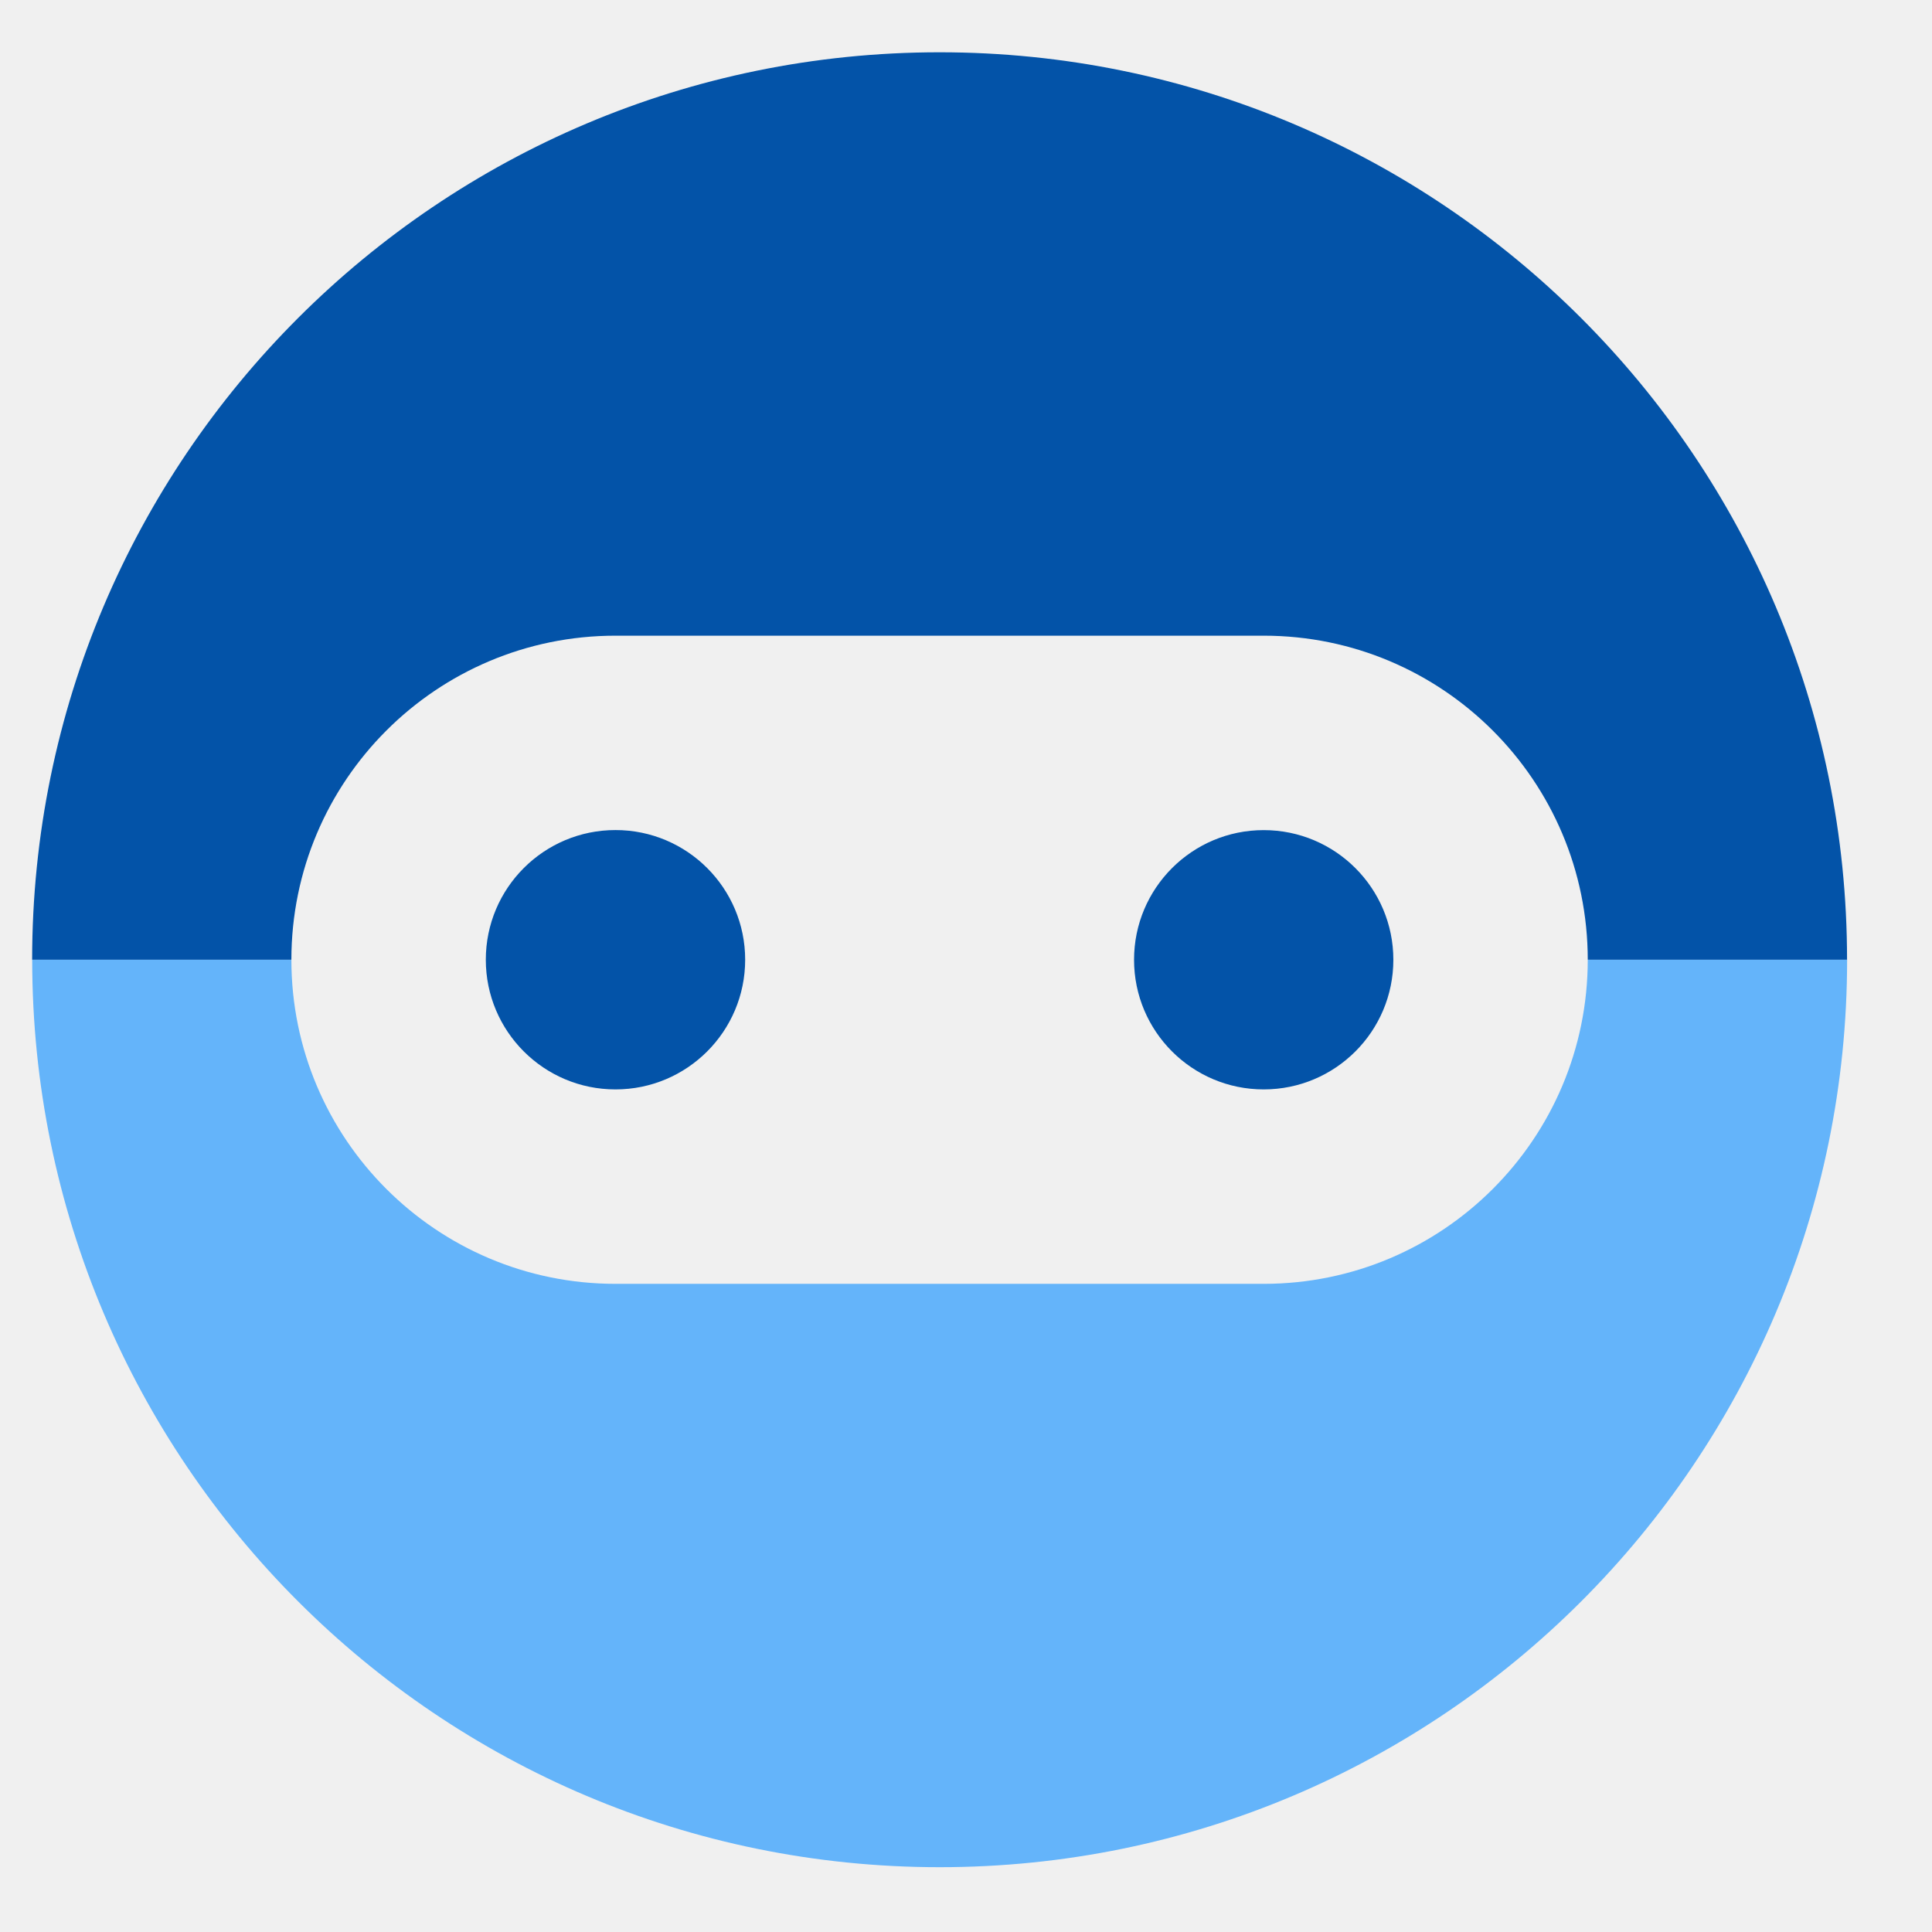
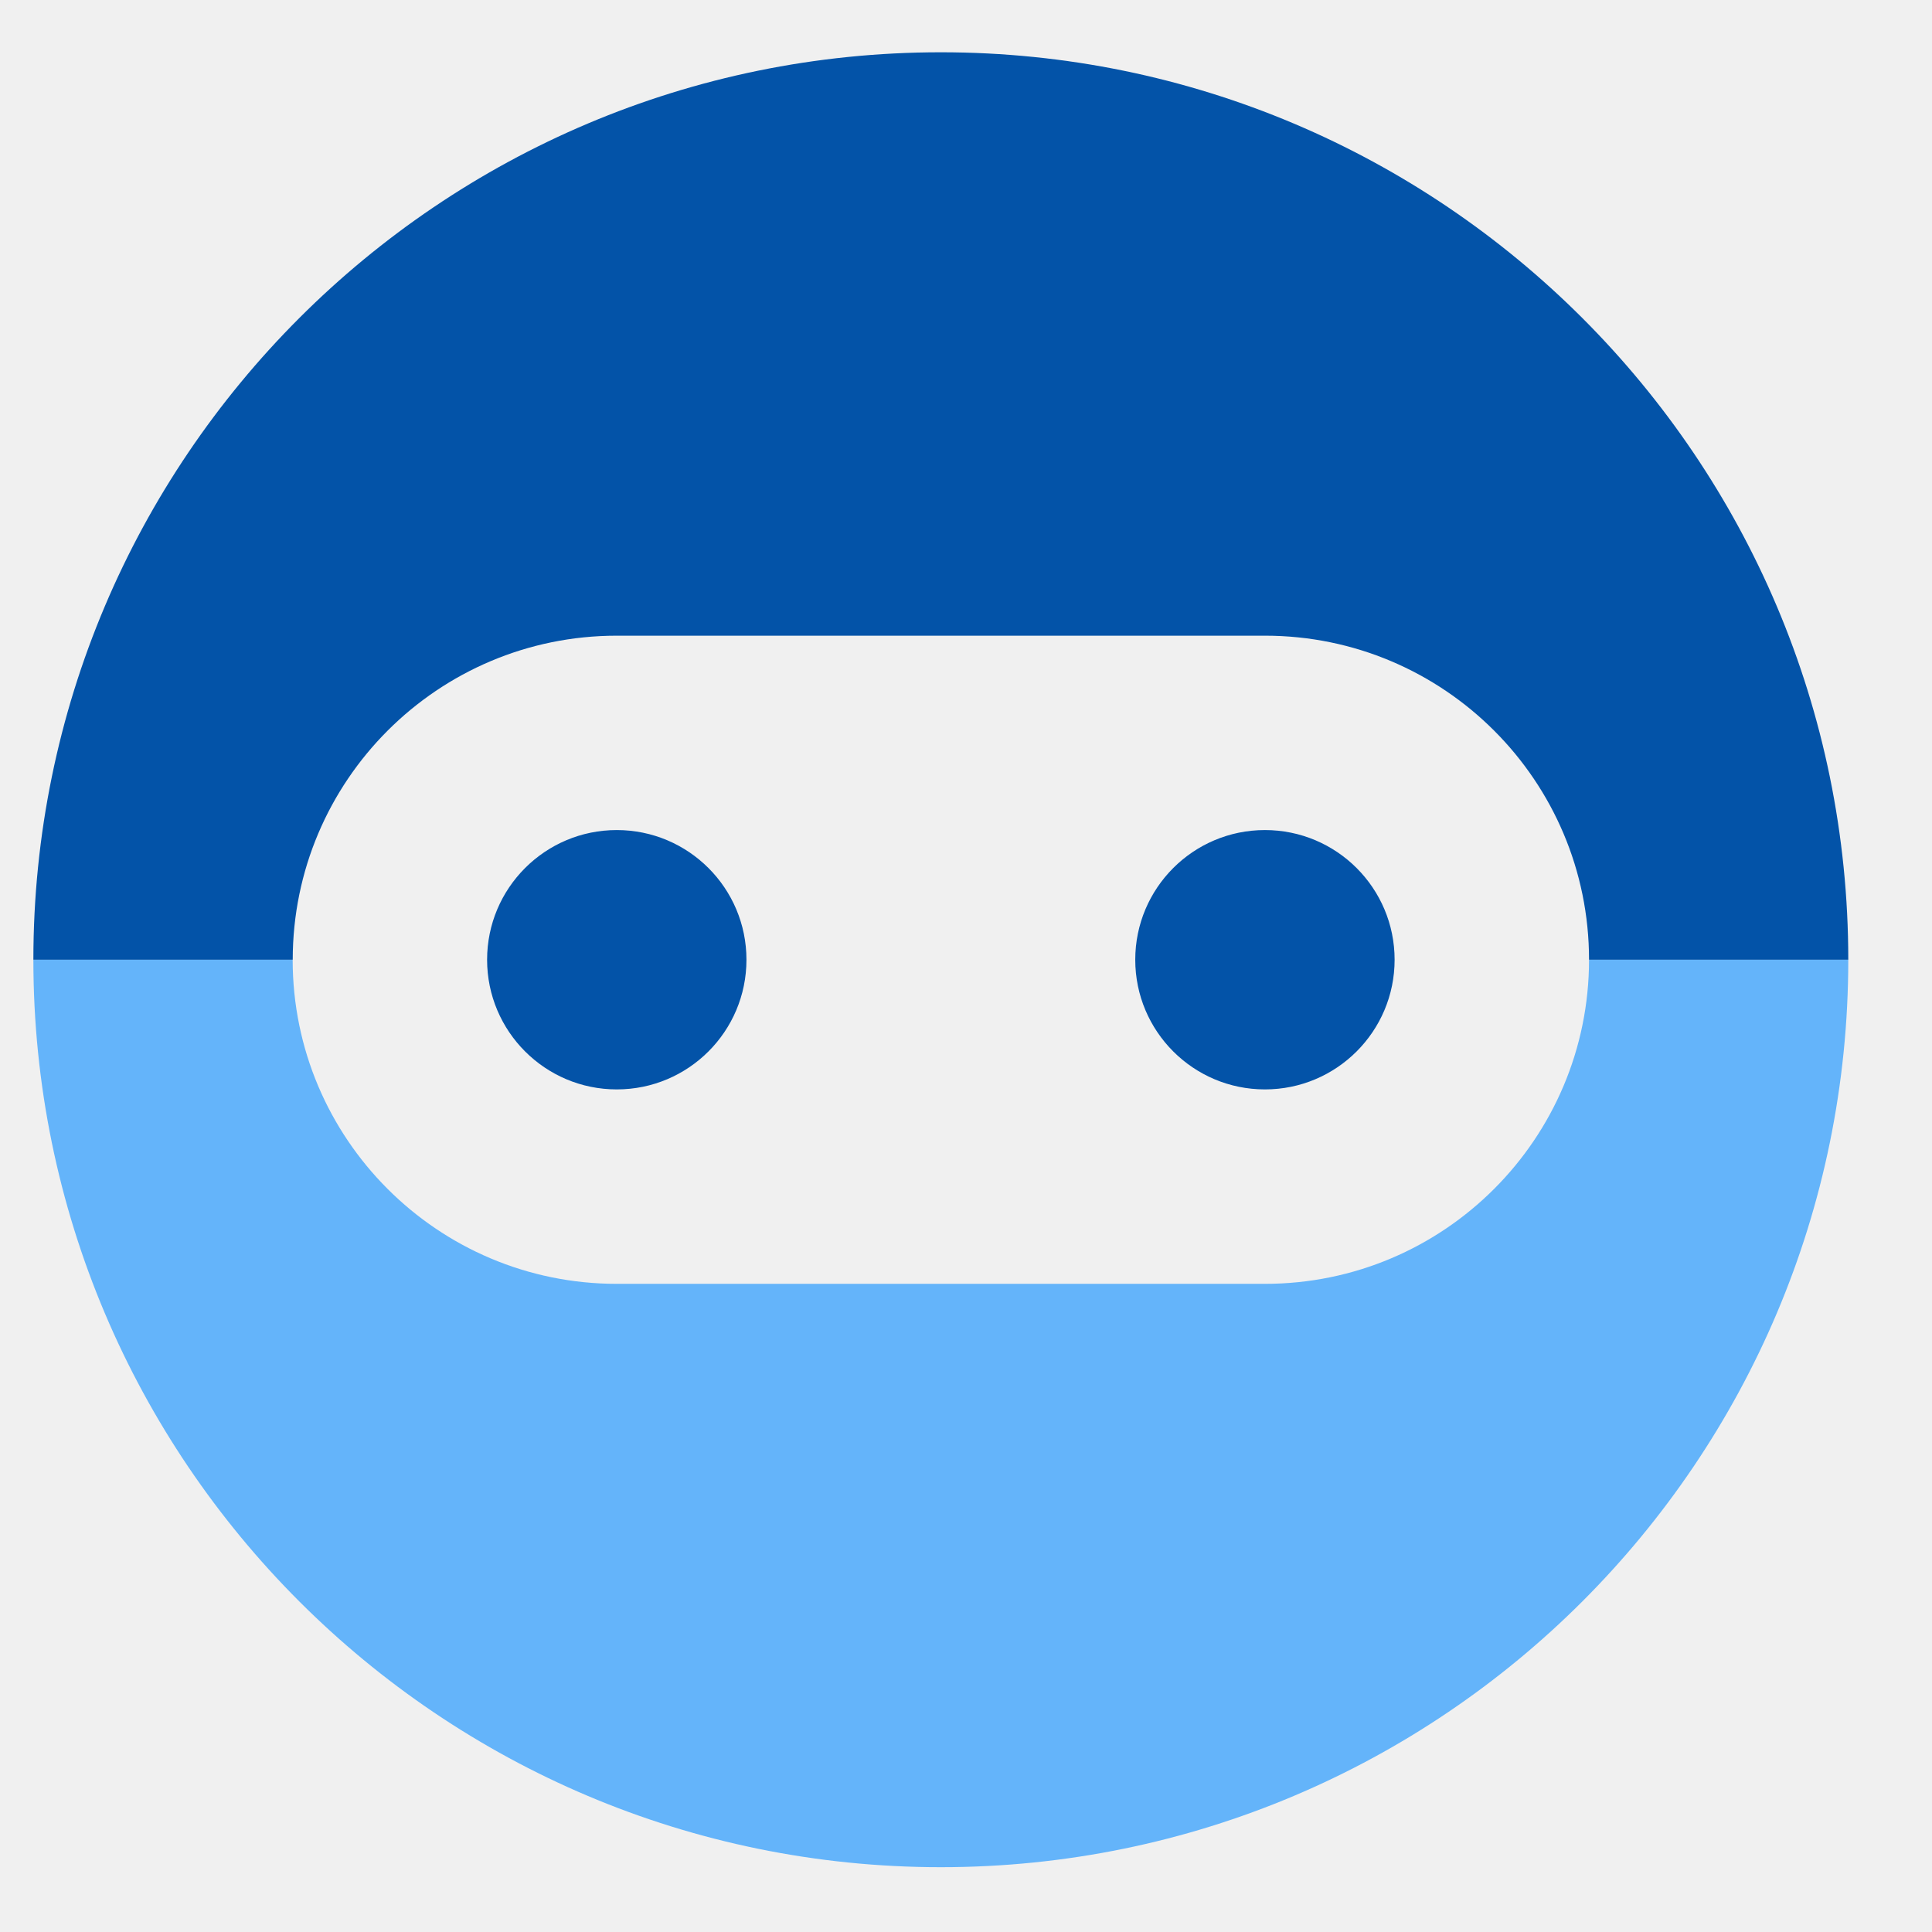
<svg xmlns="http://www.w3.org/2000/svg" width="33" height="33" fill="none" viewBox="0 0 33 33">
  <g clip-path="url(#a)">
-     <path fill="#64B4FA" d="M4.977 16.393H.55c0 8.558 6.942 15.5 15.5 15.5s15.5-6.942 15.5-15.5H27.12a5.536 5.536 0 0 1-5.536 5.536h-11.07a5.536 5.536 0 0 1-5.537-5.536" />
-     <path fill="#0353A8" d="M27.12 16.393h4.429c0-8.558-6.942-15.5-15.5-15.5v9.965h5.535a5.536 5.536 0 0 1 5.536 5.535M16.049 10.858V.893c-8.558 0-15.5 6.942-15.5 15.5h4.428a5.536 5.536 0 0 1 5.536-5.535zM21.585 18.608a2.214 2.214 0 1 0 0-4.429 2.214 2.214 0 0 0 0 4.429M10.513 18.608a2.214 2.214 0 1 0 0-4.43 2.214 2.214 0 0 0 0 4.43" />
+     <path fill="#64B4FA" d="M4.999 16.393H.57c0 8.558 6.942 15.5 15.5 15.5s15.5-6.942 15.5-15.5h-4.428a5.536 5.536 0 0 1-5.536 5.536H10.535a5.536 5.536 0 0 1-5.536-5.536" />
+     <path fill="#0353A8" d="M27.142 16.393h4.428c0-8.558-6.942-15.5-15.5-15.5v9.965h5.536a5.536 5.536 0 0 1 5.536 5.535M16.07 10.858V.893C7.512.893.57 7.835.57 16.393H5a5.536 5.536 0 0 1 5.536-5.535zM21.606 18.608a2.214 2.214 0 1 0 0-4.43 2.214 2.214 0 0 0 0 4.43M10.535 18.608a2.214 2.214 0 1 0 0-4.43 2.214 2.214 0 0 0 0 4.43" />
  </g>
  <defs>
    <clipPath id="a">
-       <path fill="#fff" d="M.049.393h32v32h-32z" />
+       <path fill="#fff" d="M.07.393h32v32h-32z" />
    </clipPath>
  </defs>
</svg>
